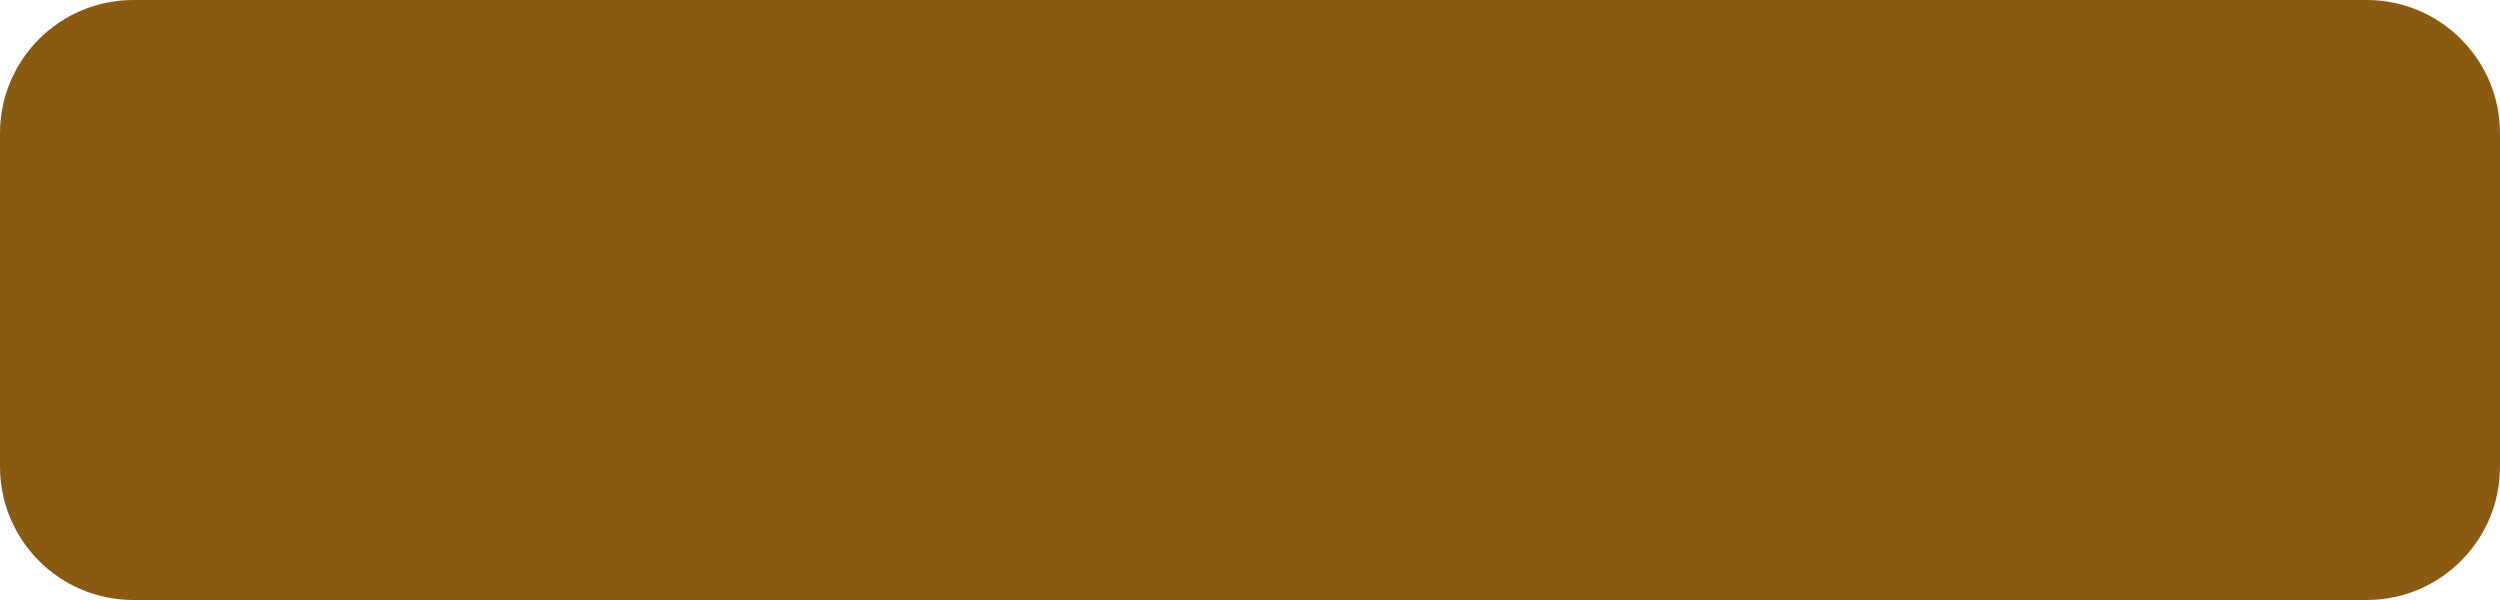
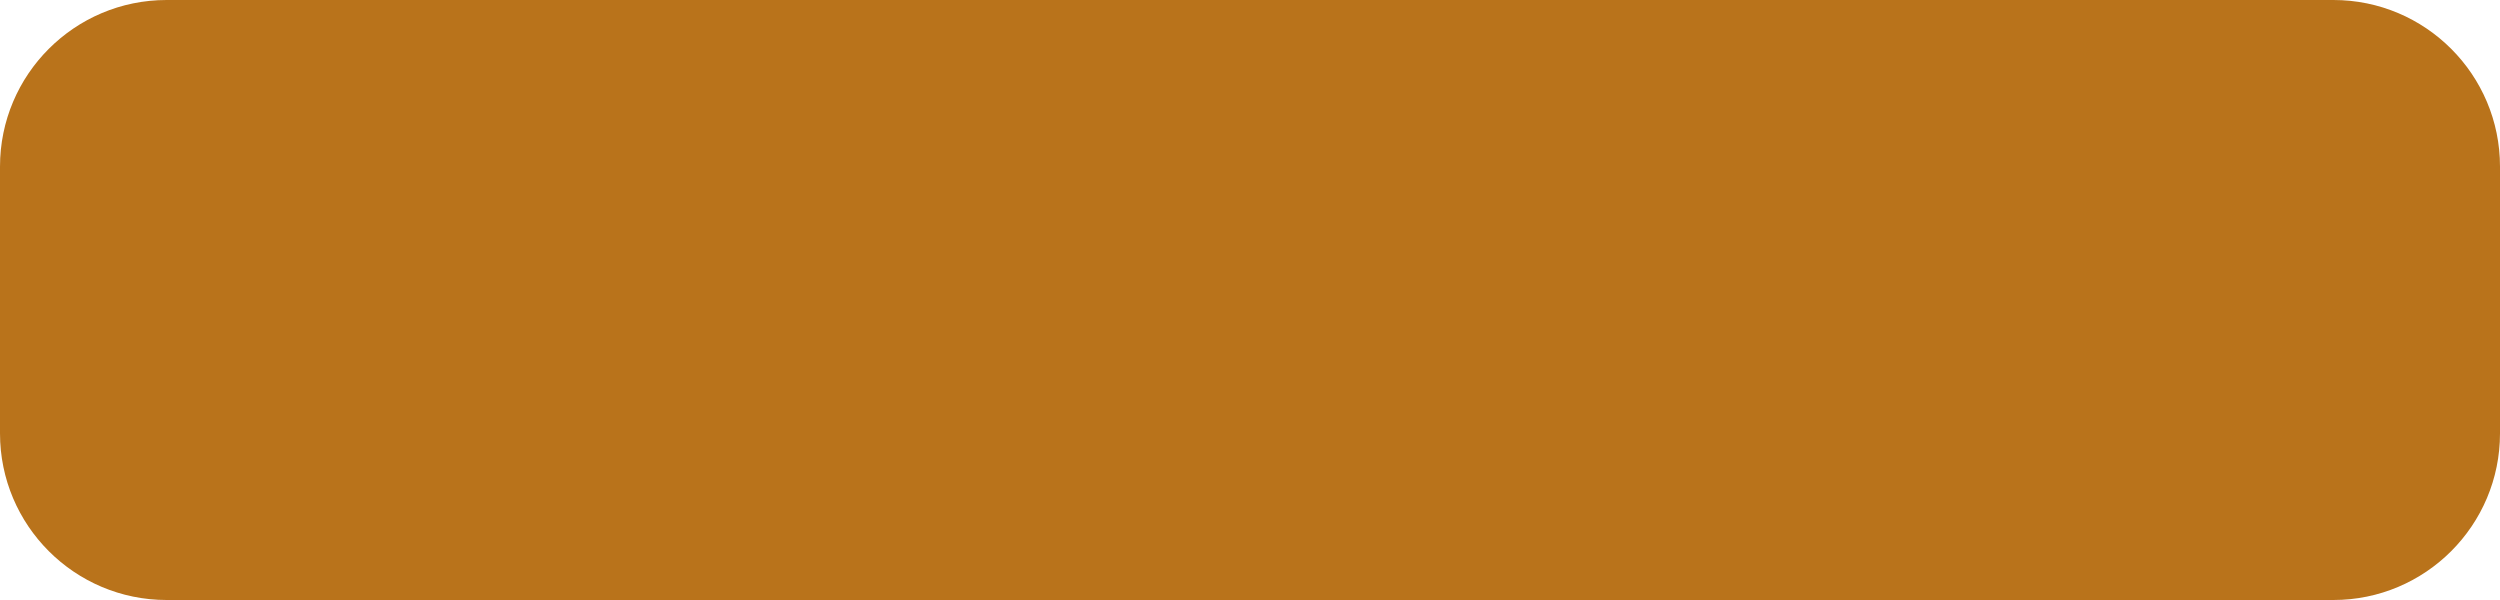
<svg xmlns="http://www.w3.org/2000/svg" viewBox="0 0 150 36" width="150" height="36" fill="none">
-   <rect width="150" height="36" rx="8" fill="#8A5A12" />
+   <rect width="150" height="36" rx="10" fill="#B9731B" />
</svg>
